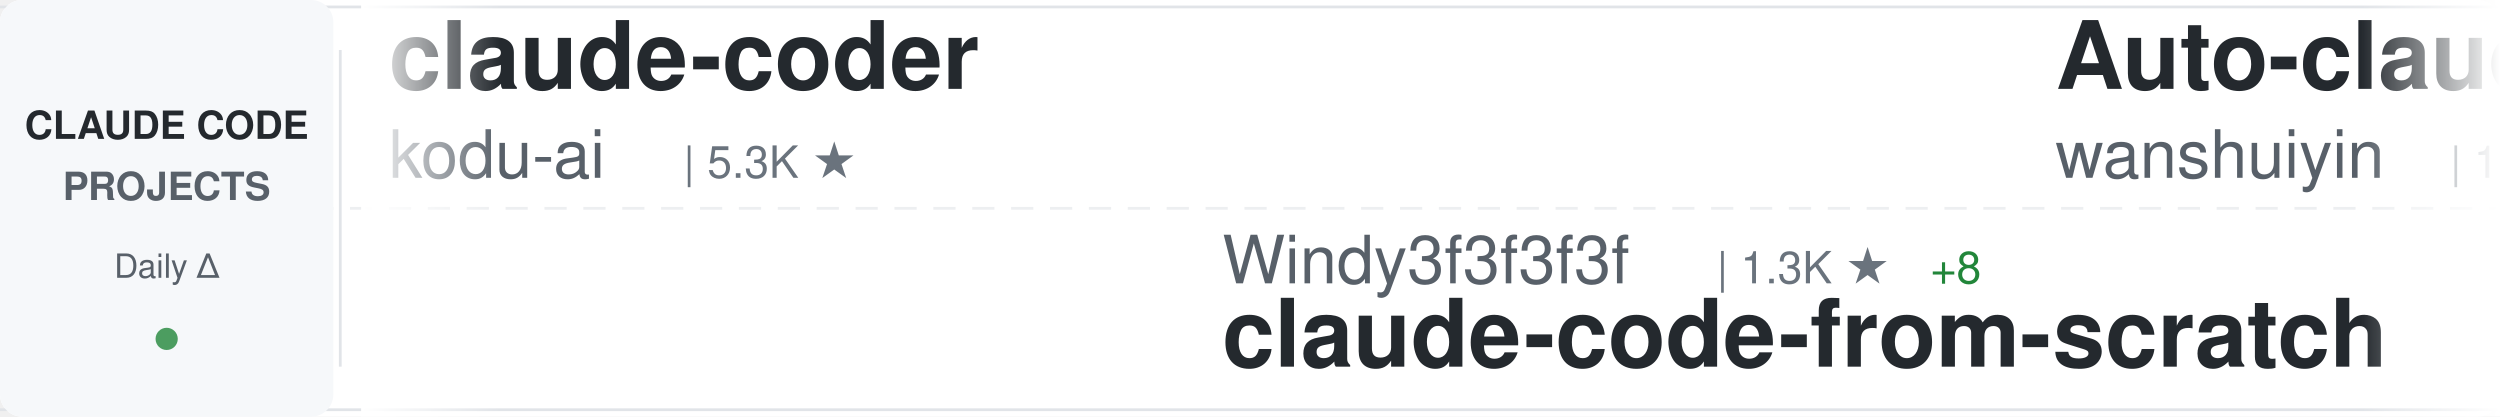
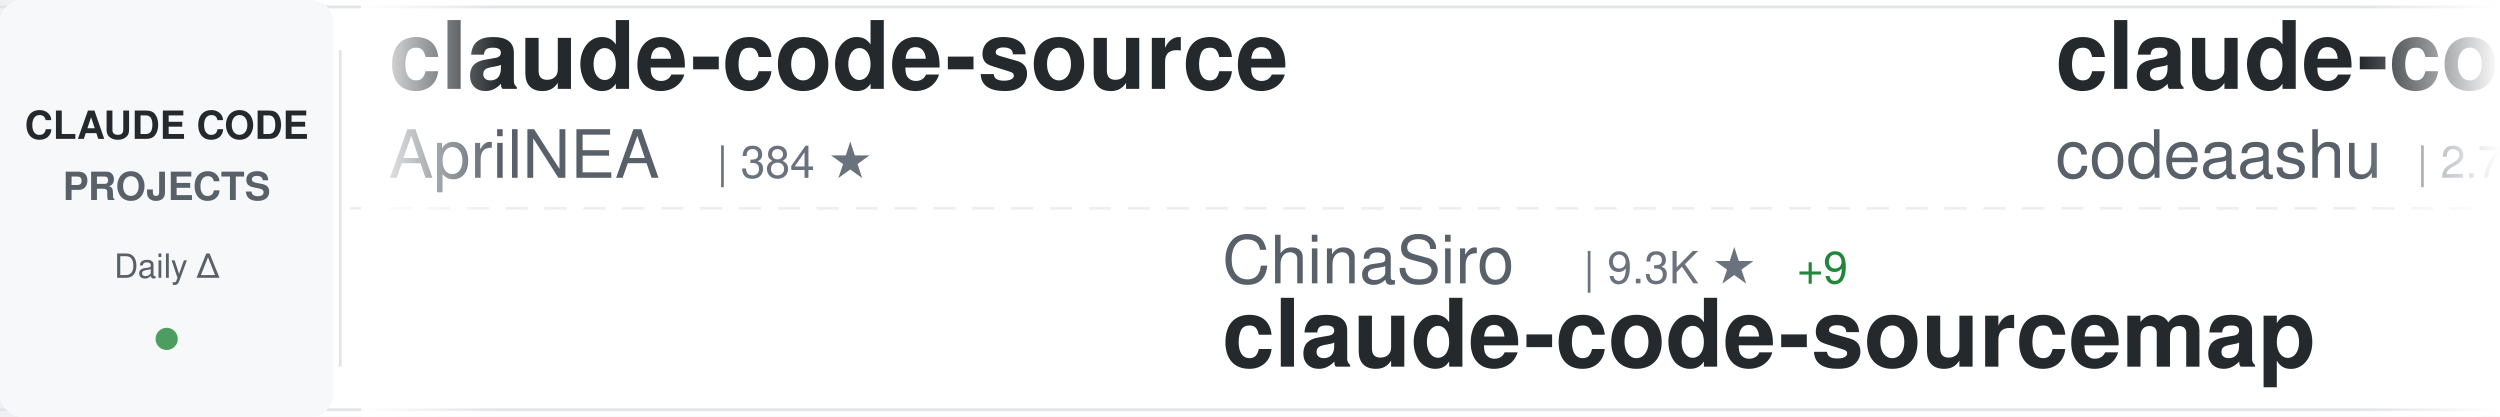
<svg xmlns="http://www.w3.org/2000/svg" width="900" height="150">
  <defs>
    <linearGradient id="awesomeLeftFade" x1="0%" y1="0%" x2="100%" y2="0%">
      <stop offset="0%" style="stop-color:#ffffff;stop-opacity:1" />
      <stop offset="100%" style="stop-color:#ffffff;stop-opacity:0" />
    </linearGradient>
    <linearGradient id="awesomeRightFade" x1="0%" y1="0%" x2="100%" y2="0%">
      <stop offset="0%" style="stop-color:#ffffff;stop-opacity:0" />
      <stop offset="100%" style="stop-color:#ffffff;stop-opacity:1" />
    </linearGradient>
  </defs>
  <rect width="900" height="150" fill="#ffffff" rx="8" />
  <rect x="0" y="2" width="900" height="1" fill="#e1e4e8" />
  <rect x="0" y="147" width="900" height="1" fill="#e1e4e8" />
  <line x1="0" y1="75" x2="900" y2="75" stroke="#e1e4e8" stroke-width="1" stroke-dasharray="8 6" opacity="0.6" />
  <rect x="0" y="0" width="120" height="150" fill="#f6f8fa" rx="8" />
  <text x="60" y="50" font-family="-apple-system, BlinkMacSystemFont, 'Segoe UI', Helvetica, Arial, sans-serif" font-size="14" font-weight="600" fill="#24292e" text-anchor="middle">CLAUDE CODE</text>
  <text x="60" y="72" font-family="-apple-system, BlinkMacSystemFont, 'Segoe UI', Helvetica, Arial, sans-serif" font-size="14" font-weight="600" fill="#586069" text-anchor="middle">PROJECTS</text>
  <text x="60" y="100" font-family="-apple-system, BlinkMacSystemFont, 'Segoe UI', Helvetica, Arial, sans-serif" font-size="12" font-weight="500" fill="#586069" text-anchor="middle">Daily Δ</text>
  <circle cx="60" cy="122" r="4" fill="#22863a" opacity="0.8" />
  <rect x="122" y="18" width="1" height="114" fill="#e1e4e8" />
  <clipPath id="awesomeTickerClip">
    <rect x="130" y="0" width="770" height="150" />
  </clipPath>
  <g clip-path="url(#awesomeTickerClip)">
    <g id="awesomeTickerItems">
      <animateTransform attributeName="transform" attributeType="XML" type="translate" from="0 0" to="-3000 0" dur="54s" repeatCount="indefinite" />
      <g transform="translate(0, 0)">
-         <text x="140" y="32" font-family="-apple-system, BlinkMacSystemFont, 'Segoe UI', Helvetica, Arial, sans-serif" font-size="34" font-weight="600" fill="#24292e">claude-coder</text>
-         <text x="140" y="64" font-family="-apple-system, BlinkMacSystemFont, 'Segoe UI', Helvetica, Arial, sans-serif" font-size="24" font-weight="400" fill="#586069">kodu-ai</text>
-         <text x="246" y="64" font-family="-apple-system, BlinkMacSystemFont, 'Segoe UI', Helvetica, Arial, sans-serif" font-size="16" font-weight="500" fill="#6a737d">| 5.3K ★</text>
+         <text x="140" y="32" font-family="-apple-system, BlinkMacSystemFont, 'Segoe UI', Helvetica, Arial, sans-serif" font-size="34" font-weight="600" fill="#24292e">claude-code-source</text>
+         <text x="140" y="64" font-family="-apple-system, BlinkMacSystemFont, 'Segoe UI', Helvetica, Arial, sans-serif" font-size="24" font-weight="400" fill="#586069">AprilNEA</text>
+         <text x="258" y="64" font-family="-apple-system, BlinkMacSystemFont, 'Segoe UI', Helvetica, Arial, sans-serif" font-size="16" font-weight="500" fill="#6a737d">| 384 ★</text>
      </g>
      <g transform="translate(300, 0)">
-         <text x="140" y="102" font-family="-apple-system, BlinkMacSystemFont, 'Segoe UI', Helvetica, Arial, sans-serif" font-size="24" font-weight="400" fill="#586069">Windy3f3f3f3f</text>
-         <text x="318" y="102" font-family="-apple-system, BlinkMacSystemFont, 'Segoe UI', Helvetica, Arial, sans-serif" font-size="16" font-weight="500" fill="#6a737d">| 1.3K ★</text>
-         <text x="395" y="102" font-family="-apple-system, BlinkMacSystemFont, 'Segoe UI', Helvetica, Arial, sans-serif" font-size="16" font-weight="500" fill="#22863a"> +8</text>
-         <text x="140" y="132" font-family="-apple-system, BlinkMacSystemFont, 'Segoe UI', Helvetica, Arial, sans-serif" font-size="34" font-weight="600" fill="#24292e">claude-code-from-scratch</text>
+         <text x="140" y="102" font-family="-apple-system, BlinkMacSystemFont, 'Segoe UI', Helvetica, Arial, sans-serif" font-size="24" font-weight="400" fill="#586069">ChinaSiro</text>
+         <text x="270" y="102" font-family="-apple-system, BlinkMacSystemFont, 'Segoe UI', Helvetica, Arial, sans-serif" font-size="16" font-weight="500" fill="#6a737d">| 9.3K ★</text>
+         <text x="347" y="102" font-family="-apple-system, BlinkMacSystemFont, 'Segoe UI', Helvetica, Arial, sans-serif" font-size="16" font-weight="500" fill="#22863a"> +9</text>
+         <text x="140" y="132" font-family="-apple-system, BlinkMacSystemFont, 'Segoe UI', Helvetica, Arial, sans-serif" font-size="34" font-weight="600" fill="#24292e">claude-code-sourcemap</text>
      </g>
      <g transform="translate(600, 0)">
-         <text x="140" y="32" font-family="-apple-system, BlinkMacSystemFont, 'Segoe UI', Helvetica, Arial, sans-serif" font-size="34" font-weight="600" fill="#24292e">Auto-claude-code-researc...</text>
-         <text x="140" y="64" font-family="-apple-system, BlinkMacSystemFont, 'Segoe UI', Helvetica, Arial, sans-serif" font-size="24" font-weight="400" fill="#586069">wanshuiyin</text>
-         <text x="282" y="64" font-family="-apple-system, BlinkMacSystemFont, 'Segoe UI', Helvetica, Arial, sans-serif" font-size="16" font-weight="500" fill="#6a737d">| 10.8K ★</text>
-         <text x="368" y="64" font-family="-apple-system, BlinkMacSystemFont, 'Segoe UI', Helvetica, Arial, sans-serif" font-size="16" font-weight="500" fill="#22863a"> +111</text>
+         <text x="140" y="32" font-family="-apple-system, BlinkMacSystemFont, 'Segoe UI', Helvetica, Arial, sans-serif" font-size="34" font-weight="600" fill="#24292e">claude-code</text>
+         <text x="140" y="64" font-family="-apple-system, BlinkMacSystemFont, 'Segoe UI', Helvetica, Arial, sans-serif" font-size="24" font-weight="400" fill="#586069">codeaashu</text>
+         <text x="270" y="64" font-family="-apple-system, BlinkMacSystemFont, 'Segoe UI', Helvetica, Arial, sans-serif" font-size="16" font-weight="500" fill="#6a737d">| 2.7K ★</text>
+         <text x="347" y="64" font-family="-apple-system, BlinkMacSystemFont, 'Segoe UI', Helvetica, Arial, sans-serif" font-size="16" font-weight="500" fill="#22863a"> +9</text>
      </g>
      <g transform="translate(900, 0)">
-         <text x="140" y="102" font-family="-apple-system, BlinkMacSystemFont, 'Segoe UI', Helvetica, Arial, sans-serif" font-size="24" font-weight="400" fill="#586069">codeaashu</text>
-         <text x="270" y="102" font-family="-apple-system, BlinkMacSystemFont, 'Segoe UI', Helvetica, Arial, sans-serif" font-size="16" font-weight="500" fill="#6a737d">| 2.7K ★</text>
-         <text x="347" y="102" font-family="-apple-system, BlinkMacSystemFont, 'Segoe UI', Helvetica, Arial, sans-serif" font-size="16" font-weight="500" fill="#22863a"> +7</text>
+         <text x="140" y="102" font-family="-apple-system, BlinkMacSystemFont, 'Segoe UI', Helvetica, Arial, sans-serif" font-size="24" font-weight="400" fill="#586069">huangjia2019</text>
+         <text x="306" y="102" font-family="-apple-system, BlinkMacSystemFont, 'Segoe UI', Helvetica, Arial, sans-serif" font-size="16" font-weight="500" fill="#6a737d">| 715 ★</text>
+         <text x="374" y="102" font-family="-apple-system, BlinkMacSystemFont, 'Segoe UI', Helvetica, Arial, sans-serif" font-size="16" font-weight="500" fill="#22863a"> +9</text>
+         <text x="140" y="132" font-family="-apple-system, BlinkMacSystemFont, 'Segoe UI', Helvetica, Arial, sans-serif" font-size="34" font-weight="600" fill="#24292e">claude-code-engineering</text>
+       </g>
+       <g transform="translate(1200, 0)">
+         <text x="140" y="32" font-family="-apple-system, BlinkMacSystemFont, 'Segoe UI', Helvetica, Arial, sans-serif" font-size="34" font-weight="600" fill="#24292e">claude-code-best-practic...</text>
+         <text x="140" y="64" font-family="-apple-system, BlinkMacSystemFont, 'Segoe UI', Helvetica, Arial, sans-serif" font-size="24" font-weight="400" fill="#586069">shanraisshan</text>
+         <text x="306" y="64" font-family="-apple-system, BlinkMacSystemFont, 'Segoe UI', Helvetica, Arial, sans-serif" font-size="16" font-weight="500" fill="#6a737d">| 55.1K ★</text>
+         <text x="392" y="64" font-family="-apple-system, BlinkMacSystemFont, 'Segoe UI', Helvetica, Arial, sans-serif" font-size="16" font-weight="500" fill="#22863a"> +178</text>
+       </g>
+       <g transform="translate(1500, 0)">
+         <text x="140" y="102" font-family="-apple-system, BlinkMacSystemFont, 'Segoe UI', Helvetica, Arial, sans-serif" font-size="24" font-weight="400" fill="#586069">Tinkeringg-Lab</text>
+         <text x="330" y="102" font-family="-apple-system, BlinkMacSystemFont, 'Segoe UI', Helvetica, Arial, sans-serif" font-size="16" font-weight="500" fill="#6a737d">| 205 ★</text>
        <text x="140" y="132" font-family="-apple-system, BlinkMacSystemFont, 'Segoe UI', Helvetica, Arial, sans-serif" font-size="34" font-weight="600" fill="#24292e">claude-code</text>
      </g>
-       <g transform="translate(1200, 0)">
-         <text x="140" y="32" font-family="-apple-system, BlinkMacSystemFont, 'Segoe UI', Helvetica, Arial, sans-serif" font-size="34" font-weight="600" fill="#24292e">claude-code</text>
-         <text x="140" y="64" font-family="-apple-system, BlinkMacSystemFont, 'Segoe UI', Helvetica, Arial, sans-serif" font-size="24" font-weight="400" fill="#586069">freestylefly</text>
-         <text x="306" y="64" font-family="-apple-system, BlinkMacSystemFont, 'Segoe UI', Helvetica, Arial, sans-serif" font-size="16" font-weight="500" fill="#6a737d">| 125 ★</text>
-       </g>
-       <g transform="translate(1500, 0)">
-         <text x="140" y="102" font-family="-apple-system, BlinkMacSystemFont, 'Segoe UI', Helvetica, Arial, sans-serif" font-size="24" font-weight="400" fill="#586069">ding113</text>
-         <text x="246" y="102" font-family="-apple-system, BlinkMacSystemFont, 'Segoe UI', Helvetica, Arial, sans-serif" font-size="16" font-weight="500" fill="#6a737d">| 2.9K ★</text>
-         <text x="323" y="102" font-family="-apple-system, BlinkMacSystemFont, 'Segoe UI', Helvetica, Arial, sans-serif" font-size="16" font-weight="500" fill="#22863a"> +6</text>
-         <text x="140" y="132" font-family="-apple-system, BlinkMacSystemFont, 'Segoe UI', Helvetica, Arial, sans-serif" font-size="34" font-weight="600" fill="#24292e">claude-code-hub</text>
-       </g>
      <g transform="translate(1800, 0)">
-         <text x="140" y="32" font-family="-apple-system, BlinkMacSystemFont, 'Segoe UI', Helvetica, Arial, sans-serif" font-size="34" font-weight="600" fill="#24292e">Claude-Code-Game-Studios</text>
-         <text x="140" y="64" font-family="-apple-system, BlinkMacSystemFont, 'Segoe UI', Helvetica, Arial, sans-serif" font-size="24" font-weight="400" fill="#586069">Donchitos</text>
-         <text x="270" y="64" font-family="-apple-system, BlinkMacSystemFont, 'Segoe UI', Helvetica, Arial, sans-serif" font-size="16" font-weight="500" fill="#6a737d">| 20.1K ★</text>
-         <text x="356" y="64" font-family="-apple-system, BlinkMacSystemFont, 'Segoe UI', Helvetica, Arial, sans-serif" font-size="16" font-weight="500" fill="#22863a"> +154</text>
+         <text x="140" y="32" font-family="-apple-system, BlinkMacSystemFont, 'Segoe UI', Helvetica, Arial, sans-serif" font-size="34" font-weight="600" fill="#24292e">ClaudeCode</text>
+         <text x="140" y="64" font-family="-apple-system, BlinkMacSystemFont, 'Segoe UI', Helvetica, Arial, sans-serif" font-size="24" font-weight="400" fill="#586069">guanshan</text>
+         <text x="258" y="64" font-family="-apple-system, BlinkMacSystemFont, 'Segoe UI', Helvetica, Arial, sans-serif" font-size="16" font-weight="500" fill="#6a737d">| 60 ★</text>
+         <text x="317" y="64" font-family="-apple-system, BlinkMacSystemFont, 'Segoe UI', Helvetica, Arial, sans-serif" font-size="16" font-weight="500" fill="#22863a"> +1</text>
      </g>
      <g transform="translate(2100, 0)">
-         <text x="140" y="102" font-family="-apple-system, BlinkMacSystemFont, 'Segoe UI', Helvetica, Arial, sans-serif" font-size="24" font-weight="400" fill="#586069">claude-code-best</text>
-         <text x="354" y="102" font-family="-apple-system, BlinkMacSystemFont, 'Segoe UI', Helvetica, Arial, sans-serif" font-size="16" font-weight="500" fill="#6a737d">| 19.0K ★</text>
-         <text x="440" y="102" font-family="-apple-system, BlinkMacSystemFont, 'Segoe UI', Helvetica, Arial, sans-serif" font-size="16" font-weight="500" fill="#22863a"> +74</text>
+         <text x="140" y="102" font-family="-apple-system, BlinkMacSystemFont, 'Segoe UI', Helvetica, Arial, sans-serif" font-size="24" font-weight="400" fill="#586069">anthropics</text>
+         <text x="282" y="102" font-family="-apple-system, BlinkMacSystemFont, 'Segoe UI', Helvetica, Arial, sans-serif" font-size="16" font-weight="500" fill="#6a737d">| 127.0K ★</text>
+         <text x="377" y="102" font-family="-apple-system, BlinkMacSystemFont, 'Segoe UI', Helvetica, Arial, sans-serif" font-size="16" font-weight="500" fill="#22863a"> +303</text>
        <text x="140" y="132" font-family="-apple-system, BlinkMacSystemFont, 'Segoe UI', Helvetica, Arial, sans-serif" font-size="34" font-weight="600" fill="#24292e">claude-code</text>
      </g>
      <g transform="translate(2400, 0)">
-         <text x="140" y="32" font-family="-apple-system, BlinkMacSystemFont, 'Segoe UI', Helvetica, Arial, sans-serif" font-size="34" font-weight="600" fill="#24292e">claude-code-prompts</text>
-         <text x="140" y="64" font-family="-apple-system, BlinkMacSystemFont, 'Segoe UI', Helvetica, Arial, sans-serif" font-size="24" font-weight="400" fill="#586069">repowise-dev</text>
-         <text x="306" y="64" font-family="-apple-system, BlinkMacSystemFont, 'Segoe UI', Helvetica, Arial, sans-serif" font-size="16" font-weight="500" fill="#6a737d">| 1.1K ★</text>
-         <text x="383" y="64" font-family="-apple-system, BlinkMacSystemFont, 'Segoe UI', Helvetica, Arial, sans-serif" font-size="16" font-weight="500" fill="#22863a"> +1</text>
+         <text x="140" y="32" font-family="-apple-system, BlinkMacSystemFont, 'Segoe UI', Helvetica, Arial, sans-serif" font-size="34" font-weight="600" fill="#24292e">claude-code-action</text>
+         <text x="140" y="64" font-family="-apple-system, BlinkMacSystemFont, 'Segoe UI', Helvetica, Arial, sans-serif" font-size="24" font-weight="400" fill="#586069">anthropics</text>
+         <text x="282" y="64" font-family="-apple-system, BlinkMacSystemFont, 'Segoe UI', Helvetica, Arial, sans-serif" font-size="16" font-weight="500" fill="#6a737d">| 7.8K ★</text>
+         <text x="359" y="64" font-family="-apple-system, BlinkMacSystemFont, 'Segoe UI', Helvetica, Arial, sans-serif" font-size="16" font-weight="500" fill="#22863a"> +11</text>
      </g>
      <g transform="translate(2700, 0)">
-         <text x="140" y="102" font-family="-apple-system, BlinkMacSystemFont, 'Segoe UI', Helvetica, Arial, sans-serif" font-size="24" font-weight="400" fill="#586069">AICoderTudou</text>
-         <text x="306" y="102" font-family="-apple-system, BlinkMacSystemFont, 'Segoe UI', Helvetica, Arial, sans-serif" font-size="16" font-weight="500" fill="#6a737d">| 501 ★</text>
-         <text x="140" y="132" font-family="-apple-system, BlinkMacSystemFont, 'Segoe UI', Helvetica, Arial, sans-serif" font-size="34" font-weight="600" fill="#24292e">claude-code-tudou</text>
+         <text x="140" y="102" font-family="-apple-system, BlinkMacSystemFont, 'Segoe UI', Helvetica, Arial, sans-serif" font-size="24" font-weight="400" fill="#586069">disler</text>
+         <text x="234" y="102" font-family="-apple-system, BlinkMacSystemFont, 'Segoe UI', Helvetica, Arial, sans-serif" font-size="16" font-weight="500" fill="#6a737d">| 3.7K ★</text>
+         <text x="311" y="102" font-family="-apple-system, BlinkMacSystemFont, 'Segoe UI', Helvetica, Arial, sans-serif" font-size="16" font-weight="500" fill="#22863a"> +3</text>
+         <text x="140" y="132" font-family="-apple-system, BlinkMacSystemFont, 'Segoe UI', Helvetica, Arial, sans-serif" font-size="34" font-weight="600" fill="#24292e">claude-code-hooks-master...</text>
      </g>
      <g transform="translate(3000, 0)">
-         <text x="140" y="32" font-family="-apple-system, BlinkMacSystemFont, 'Segoe UI', Helvetica, Arial, sans-serif" font-size="34" font-weight="600" fill="#24292e">claude-coder</text>
-         <text x="140" y="64" font-family="-apple-system, BlinkMacSystemFont, 'Segoe UI', Helvetica, Arial, sans-serif" font-size="24" font-weight="400" fill="#586069">kodu-ai</text>
-         <text x="246" y="64" font-family="-apple-system, BlinkMacSystemFont, 'Segoe UI', Helvetica, Arial, sans-serif" font-size="16" font-weight="500" fill="#6a737d">| 5.3K ★</text>
+         <text x="140" y="32" font-family="-apple-system, BlinkMacSystemFont, 'Segoe UI', Helvetica, Arial, sans-serif" font-size="34" font-weight="600" fill="#24292e">claude-code-source</text>
+         <text x="140" y="64" font-family="-apple-system, BlinkMacSystemFont, 'Segoe UI', Helvetica, Arial, sans-serif" font-size="24" font-weight="400" fill="#586069">AprilNEA</text>
+         <text x="258" y="64" font-family="-apple-system, BlinkMacSystemFont, 'Segoe UI', Helvetica, Arial, sans-serif" font-size="16" font-weight="500" fill="#6a737d">| 384 ★</text>
      </g>
      <g transform="translate(3300, 0)">
-         <text x="140" y="102" font-family="-apple-system, BlinkMacSystemFont, 'Segoe UI', Helvetica, Arial, sans-serif" font-size="24" font-weight="400" fill="#586069">Windy3f3f3f3f</text>
-         <text x="318" y="102" font-family="-apple-system, BlinkMacSystemFont, 'Segoe UI', Helvetica, Arial, sans-serif" font-size="16" font-weight="500" fill="#6a737d">| 1.3K ★</text>
-         <text x="395" y="102" font-family="-apple-system, BlinkMacSystemFont, 'Segoe UI', Helvetica, Arial, sans-serif" font-size="16" font-weight="500" fill="#22863a"> +8</text>
-         <text x="140" y="132" font-family="-apple-system, BlinkMacSystemFont, 'Segoe UI', Helvetica, Arial, sans-serif" font-size="34" font-weight="600" fill="#24292e">claude-code-from-scratch</text>
+         <text x="140" y="102" font-family="-apple-system, BlinkMacSystemFont, 'Segoe UI', Helvetica, Arial, sans-serif" font-size="24" font-weight="400" fill="#586069">ChinaSiro</text>
+         <text x="270" y="102" font-family="-apple-system, BlinkMacSystemFont, 'Segoe UI', Helvetica, Arial, sans-serif" font-size="16" font-weight="500" fill="#6a737d">| 9.3K ★</text>
+         <text x="347" y="102" font-family="-apple-system, BlinkMacSystemFont, 'Segoe UI', Helvetica, Arial, sans-serif" font-size="16" font-weight="500" fill="#22863a"> +9</text>
+         <text x="140" y="132" font-family="-apple-system, BlinkMacSystemFont, 'Segoe UI', Helvetica, Arial, sans-serif" font-size="34" font-weight="600" fill="#24292e">claude-code-sourcemap</text>
      </g>
      <g transform="translate(3600, 0)">
-         <text x="140" y="32" font-family="-apple-system, BlinkMacSystemFont, 'Segoe UI', Helvetica, Arial, sans-serif" font-size="34" font-weight="600" fill="#24292e">Auto-claude-code-researc...</text>
-         <text x="140" y="64" font-family="-apple-system, BlinkMacSystemFont, 'Segoe UI', Helvetica, Arial, sans-serif" font-size="24" font-weight="400" fill="#586069">wanshuiyin</text>
-         <text x="282" y="64" font-family="-apple-system, BlinkMacSystemFont, 'Segoe UI', Helvetica, Arial, sans-serif" font-size="16" font-weight="500" fill="#6a737d">| 10.8K ★</text>
-         <text x="368" y="64" font-family="-apple-system, BlinkMacSystemFont, 'Segoe UI', Helvetica, Arial, sans-serif" font-size="16" font-weight="500" fill="#22863a"> +111</text>
+         <text x="140" y="32" font-family="-apple-system, BlinkMacSystemFont, 'Segoe UI', Helvetica, Arial, sans-serif" font-size="34" font-weight="600" fill="#24292e">claude-code</text>
+         <text x="140" y="64" font-family="-apple-system, BlinkMacSystemFont, 'Segoe UI', Helvetica, Arial, sans-serif" font-size="24" font-weight="400" fill="#586069">codeaashu</text>
+         <text x="270" y="64" font-family="-apple-system, BlinkMacSystemFont, 'Segoe UI', Helvetica, Arial, sans-serif" font-size="16" font-weight="500" fill="#6a737d">| 2.7K ★</text>
+         <text x="347" y="64" font-family="-apple-system, BlinkMacSystemFont, 'Segoe UI', Helvetica, Arial, sans-serif" font-size="16" font-weight="500" fill="#22863a"> +9</text>
      </g>
      <g transform="translate(3900, 0)">
-         <text x="140" y="102" font-family="-apple-system, BlinkMacSystemFont, 'Segoe UI', Helvetica, Arial, sans-serif" font-size="24" font-weight="400" fill="#586069">codeaashu</text>
-         <text x="270" y="102" font-family="-apple-system, BlinkMacSystemFont, 'Segoe UI', Helvetica, Arial, sans-serif" font-size="16" font-weight="500" fill="#6a737d">| 2.7K ★</text>
-         <text x="347" y="102" font-family="-apple-system, BlinkMacSystemFont, 'Segoe UI', Helvetica, Arial, sans-serif" font-size="16" font-weight="500" fill="#22863a"> +7</text>
-         <text x="140" y="132" font-family="-apple-system, BlinkMacSystemFont, 'Segoe UI', Helvetica, Arial, sans-serif" font-size="34" font-weight="600" fill="#24292e">claude-code</text>
+         <text x="140" y="102" font-family="-apple-system, BlinkMacSystemFont, 'Segoe UI', Helvetica, Arial, sans-serif" font-size="24" font-weight="400" fill="#586069">huangjia2019</text>
+         <text x="306" y="102" font-family="-apple-system, BlinkMacSystemFont, 'Segoe UI', Helvetica, Arial, sans-serif" font-size="16" font-weight="500" fill="#6a737d">| 715 ★</text>
+         <text x="374" y="102" font-family="-apple-system, BlinkMacSystemFont, 'Segoe UI', Helvetica, Arial, sans-serif" font-size="16" font-weight="500" fill="#22863a"> +9</text>
+         <text x="140" y="132" font-family="-apple-system, BlinkMacSystemFont, 'Segoe UI', Helvetica, Arial, sans-serif" font-size="34" font-weight="600" fill="#24292e">claude-code-engineering</text>
      </g>
    </g>
  </g>
  <rect x="130" y="0" width="50" height="150" fill="url(#awesomeLeftFade)" />
  <rect x="850" y="0" width="50" height="150" fill="url(#awesomeRightFade)" />
</svg>
